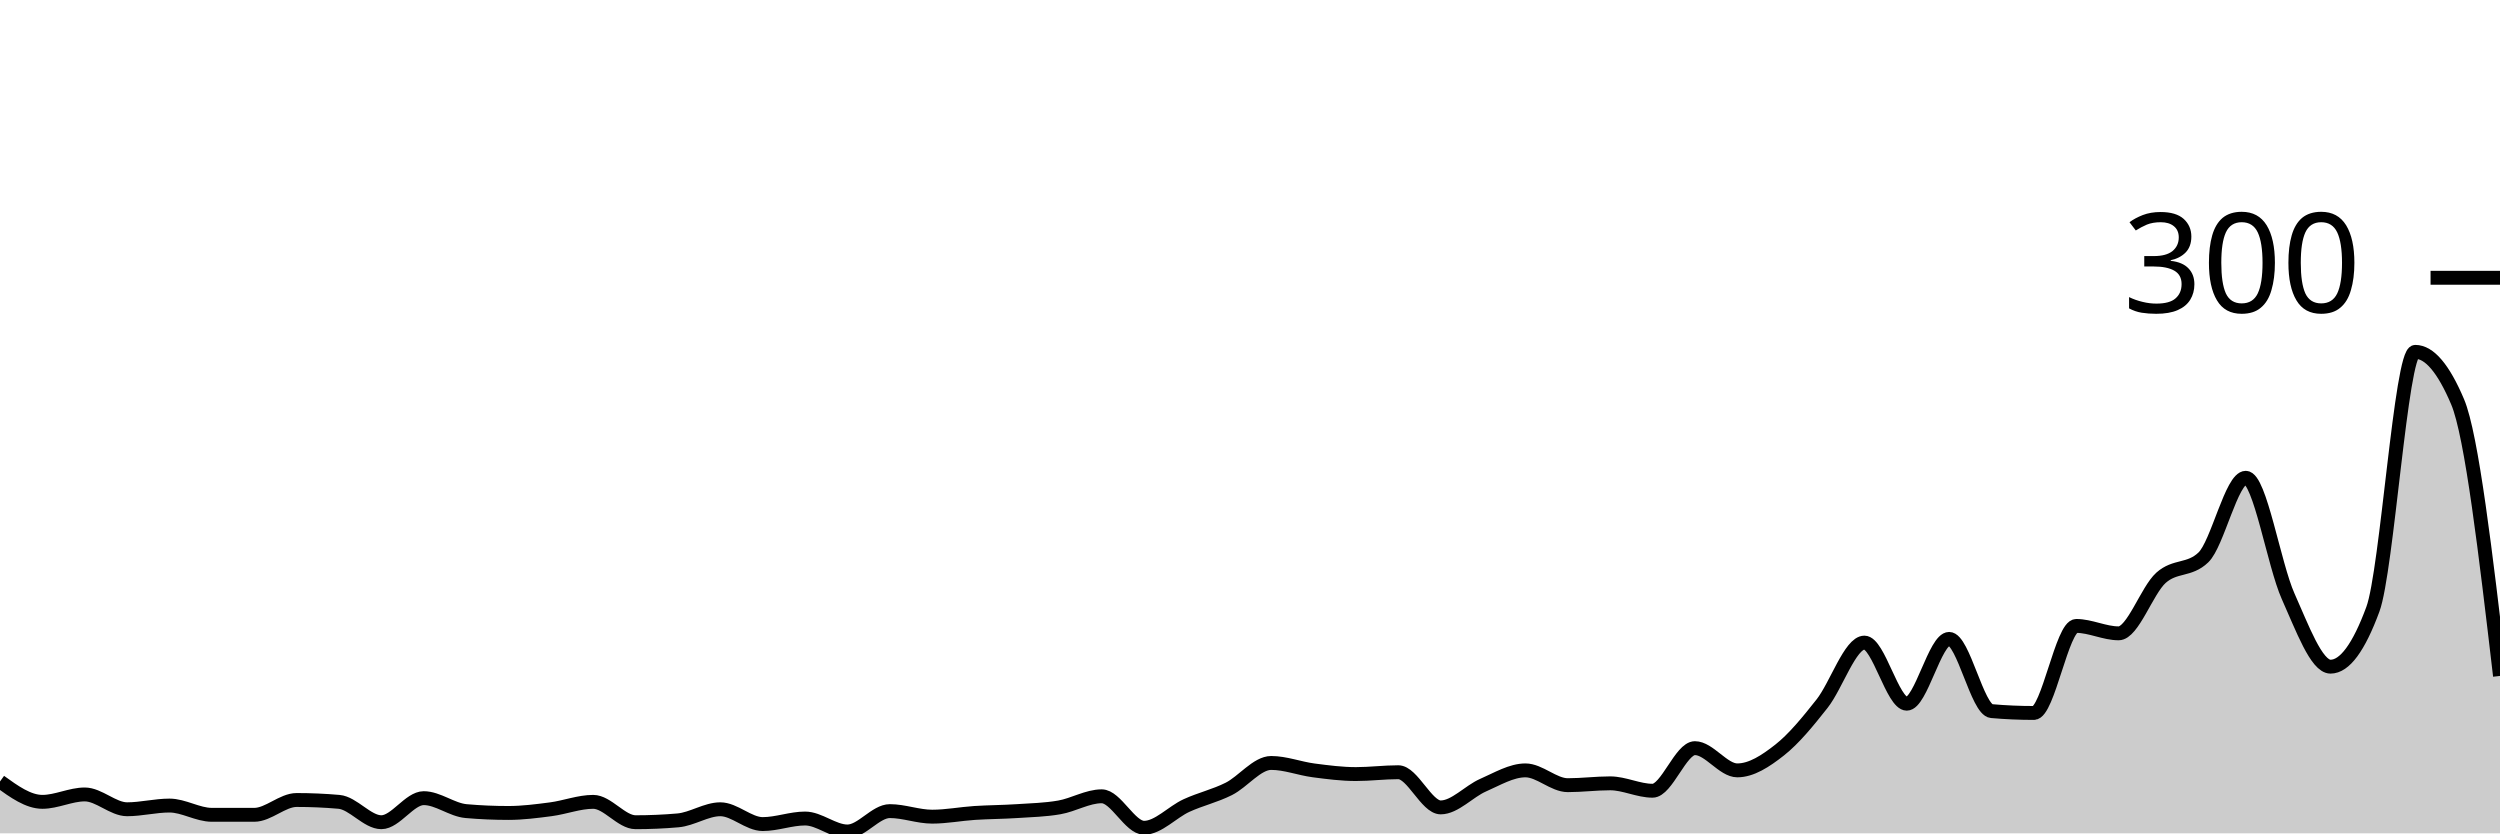
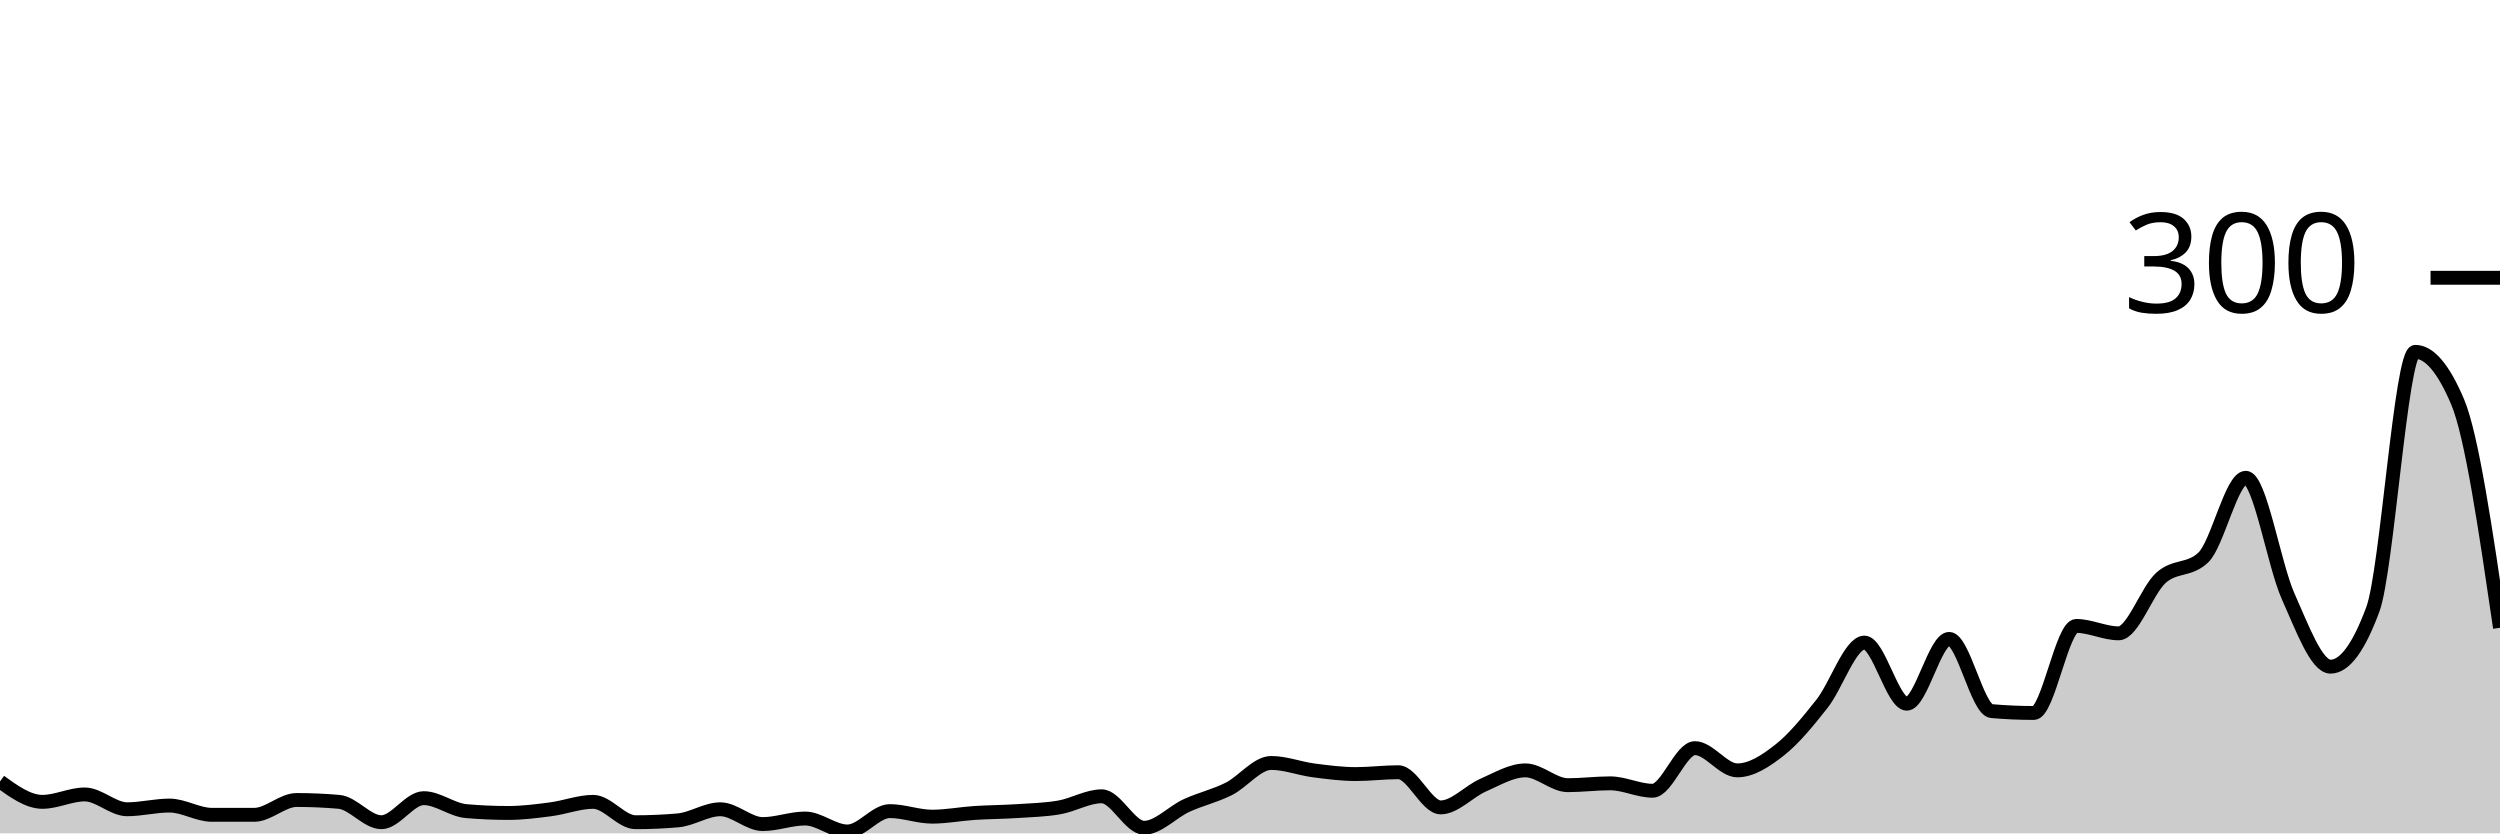
<svg xmlns="http://www.w3.org/2000/svg" viewBox="0 0 180 60">
  <g transform="translate(0,20)">
-     <path class="area" fill="rgba(0, 0, 0, 0.2)" d="M0,36.267C1.017,37,2.034,37.733,3.051,37.733C4.068,37.733,5.085,37.2,6.102,37.2C7.119,37.2,8.136,38.267,9.153,38.267C10.169,38.267,11.186,38,12.203,38C13.22,38,14.237,38.667,15.254,38.667C16.271,38.667,17.288,38.667,18.305,38.667C19.322,38.667,20.339,37.6,21.356,37.6C22.373,37.6,23.39,37.644,24.407,37.733C25.424,37.822,26.441,39.2,27.458,39.2C28.475,39.2,29.492,37.467,30.508,37.467C31.525,37.467,32.542,38.311,33.559,38.4C34.576,38.489,35.593,38.533,36.61,38.533C37.627,38.533,38.644,38.4,39.661,38.267C40.678,38.133,41.695,37.733,42.712,37.733C43.729,37.733,44.746,39.2,45.763,39.2C46.78,39.2,47.797,39.156,48.814,39.067C49.831,38.978,50.847,38.267,51.864,38.267C52.881,38.267,53.898,39.333,54.915,39.333C55.932,39.333,56.949,38.933,57.966,38.933C58.983,38.933,60,39.867,61.017,39.867C62.034,39.867,63.051,38.4,64.068,38.4C65.085,38.4,66.102,38.8,67.119,38.8C68.136,38.8,69.153,38.6,70.169,38.533C71.186,38.467,72.203,38.467,73.22,38.4C74.237,38.333,75.254,38.311,76.271,38.133C77.288,37.956,78.305,37.333,79.322,37.333C80.339,37.333,81.356,39.6,82.373,39.6C83.39,39.6,84.407,38.467,85.424,38C86.441,37.533,87.458,37.311,88.475,36.8C89.492,36.289,90.508,34.933,91.525,34.933C92.542,34.933,93.559,35.333,94.576,35.467C95.593,35.6,96.61,35.733,97.627,35.733C98.644,35.733,99.661,35.6,100.678,35.6C101.695,35.6,102.712,38.133,103.729,38.133C104.746,38.133,105.763,36.978,106.78,36.533C107.797,36.089,108.814,35.467,109.831,35.467C110.847,35.467,111.864,36.533,112.881,36.533C113.898,36.533,114.915,36.4,115.932,36.4C116.949,36.4,117.966,36.933,118.983,36.933C120,36.933,121.017,33.867,122.034,33.867C123.051,33.867,124.068,35.467,125.085,35.467C126.102,35.467,127.119,34.8,128.136,34C129.153,33.2,130.169,31.956,131.186,30.667C132.203,29.378,133.22,26.267,134.237,26.267C135.254,26.267,136.271,30.667,137.288,30.667C138.305,30.667,139.322,26,140.339,26C141.356,26,142.373,31.111,143.39,31.2C144.407,31.289,145.424,31.333,146.441,31.333C147.458,31.333,148.475,25.067,149.492,25.067C150.508,25.067,151.525,25.6,152.542,25.6C153.559,25.6,154.576,22.511,155.593,21.6C156.61,20.689,157.627,21.111,158.644,20.133C159.661,19.156,160.678,14.4,161.695,14.4C162.712,14.4,163.729,20.667,164.746,22.933C165.763,25.2,166.78,28,167.797,28C168.814,28,169.831,26.622,170.847,23.867C171.864,21.111,172.881,5.333,173.898,5.333C174.915,5.333,175.932,6.533,176.949,8.933C177.966,11.333,178.983,20,180,28.667L180,40C178.983,40,177.966,40,176.949,40C175.932,40,174.915,40,173.898,40C172.881,40,171.864,40,170.847,40C169.831,40,168.814,40,167.797,40C166.78,40,165.763,40,164.746,40C163.729,40,162.712,40,161.695,40C160.678,40,159.661,40,158.644,40C157.627,40,156.61,40,155.593,40C154.576,40,153.559,40,152.542,40C151.525,40,150.508,40,149.492,40C148.475,40,147.458,40,146.441,40C145.424,40,144.407,40,143.39,40C142.373,40,141.356,40,140.339,40C139.322,40,138.305,40,137.288,40C136.271,40,135.254,40,134.237,40C133.22,40,132.203,40,131.186,40C130.169,40,129.153,40,128.136,40C127.119,40,126.102,40,125.085,40C124.068,40,123.051,40,122.034,40C121.017,40,120,40,118.983,40C117.966,40,116.949,40,115.932,40C114.915,40,113.898,40,112.881,40C111.864,40,110.847,40,109.831,40C108.814,40,107.797,40,106.78,40C105.763,40,104.746,40,103.729,40C102.712,40,101.695,40,100.678,40C99.661,40,98.644,40,97.627,40C96.61,40,95.593,40,94.576,40C93.559,40,92.542,40,91.525,40C90.508,40,89.492,40,88.475,40C87.458,40,86.441,40,85.424,40C84.407,40,83.39,40,82.373,40C81.356,40,80.339,40,79.322,40C78.305,40,77.288,40,76.271,40C75.254,40,74.237,40,73.22,40C72.203,40,71.186,40,70.169,40C69.153,40,68.136,40,67.119,40C66.102,40,65.085,40,64.068,40C63.051,40,62.034,40,61.017,40C60,40,58.983,40,57.966,40C56.949,40,55.932,40,54.915,40C53.898,40,52.881,40,51.864,40C50.847,40,49.831,40,48.814,40C47.797,40,46.78,40,45.763,40C44.746,40,43.729,40,42.712,40C41.695,40,40.678,40,39.661,40C38.644,40,37.627,40,36.61,40C35.593,40,34.576,40,33.559,40C32.542,40,31.525,40,30.508,40C29.492,40,28.475,40,27.458,40C26.441,40,25.424,40,24.407,40C23.39,40,22.373,40,21.356,40C20.339,40,19.322,40,18.305,40C17.288,40,16.271,40,15.254,40C14.237,40,13.22,40,12.203,40C11.186,40,10.169,40,9.153,40C8.136,40,7.119,40,6.102,40C5.085,40,4.068,40,3.051,40C2.034,40,1.017,40,0,40Z" />
-     <path class="line" stroke="black" fill="none" d="M0,36.267C1.017,37,2.034,37.733,3.051,37.733C4.068,37.733,5.085,37.2,6.102,37.2C7.119,37.2,8.136,38.267,9.153,38.267C10.169,38.267,11.186,38,12.203,38C13.22,38,14.237,38.667,15.254,38.667C16.271,38.667,17.288,38.667,18.305,38.667C19.322,38.667,20.339,37.6,21.356,37.6C22.373,37.6,23.39,37.644,24.407,37.733C25.424,37.822,26.441,39.2,27.458,39.2C28.475,39.2,29.492,37.467,30.508,37.467C31.525,37.467,32.542,38.311,33.559,38.4C34.576,38.489,35.593,38.533,36.61,38.533C37.627,38.533,38.644,38.4,39.661,38.267C40.678,38.133,41.695,37.733,42.712,37.733C43.729,37.733,44.746,39.2,45.763,39.2C46.78,39.2,47.797,39.156,48.814,39.067C49.831,38.978,50.847,38.267,51.864,38.267C52.881,38.267,53.898,39.333,54.915,39.333C55.932,39.333,56.949,38.933,57.966,38.933C58.983,38.933,60,39.867,61.017,39.867C62.034,39.867,63.051,38.4,64.068,38.4C65.085,38.4,66.102,38.8,67.119,38.8C68.136,38.8,69.153,38.6,70.169,38.533C71.186,38.467,72.203,38.467,73.22,38.4C74.237,38.333,75.254,38.311,76.271,38.133C77.288,37.956,78.305,37.333,79.322,37.333C80.339,37.333,81.356,39.6,82.373,39.6C83.39,39.6,84.407,38.467,85.424,38C86.441,37.533,87.458,37.311,88.475,36.8C89.492,36.289,90.508,34.933,91.525,34.933C92.542,34.933,93.559,35.333,94.576,35.467C95.593,35.6,96.61,35.733,97.627,35.733C98.644,35.733,99.661,35.6,100.678,35.6C101.695,35.6,102.712,38.133,103.729,38.133C104.746,38.133,105.763,36.978,106.78,36.533C107.797,36.089,108.814,35.467,109.831,35.467C110.847,35.467,111.864,36.533,112.881,36.533C113.898,36.533,114.915,36.4,115.932,36.4C116.949,36.4,117.966,36.933,118.983,36.933C120,36.933,121.017,33.867,122.034,33.867C123.051,33.867,124.068,35.467,125.085,35.467C126.102,35.467,127.119,34.8,128.136,34C129.153,33.2,130.169,31.956,131.186,30.667C132.203,29.378,133.22,26.267,134.237,26.267C135.254,26.267,136.271,30.667,137.288,30.667C138.305,30.667,139.322,26,140.339,26C141.356,26,142.373,31.111,143.39,31.2C144.407,31.289,145.424,31.333,146.441,31.333C147.458,31.333,148.475,25.067,149.492,25.067C150.508,25.067,151.525,25.6,152.542,25.6C153.559,25.6,154.576,22.511,155.593,21.6C156.61,20.689,157.627,21.111,158.644,20.133C159.661,19.156,160.678,14.4,161.695,14.4C162.712,14.4,163.729,20.667,164.746,22.933C165.763,25.2,166.78,28,167.797,28C168.814,28,169.831,26.622,170.847,23.867C171.864,21.111,172.881,5.333,173.898,5.333C174.915,5.333,175.932,6.533,176.949,8.933C177.966,11.333,178.983,20,180,28.667" />
+     <path class="area" fill="rgba(0, 0, 0, 0.2)" d="M0,36.267C1.017,37,2.034,37.733,3.051,37.733C4.068,37.733,5.085,37.2,6.102,37.2C7.119,37.2,8.136,38.267,9.153,38.267C10.169,38.267,11.186,38,12.203,38C13.22,38,14.237,38.667,15.254,38.667C16.271,38.667,17.288,38.667,18.305,38.667C19.322,38.667,20.339,37.6,21.356,37.6C22.373,37.6,23.39,37.644,24.407,37.733C25.424,37.822,26.441,39.2,27.458,39.2C28.475,39.2,29.492,37.467,30.508,37.467C31.525,37.467,32.542,38.311,33.559,38.4C34.576,38.489,35.593,38.533,36.61,38.533C37.627,38.533,38.644,38.4,39.661,38.267C40.678,38.133,41.695,37.733,42.712,37.733C43.729,37.733,44.746,39.2,45.763,39.2C46.78,39.2,47.797,39.156,48.814,39.067C49.831,38.978,50.847,38.267,51.864,38.267C52.881,38.267,53.898,39.333,54.915,39.333C55.932,39.333,56.949,38.933,57.966,38.933C58.983,38.933,60,39.867,61.017,39.867C62.034,39.867,63.051,38.4,64.068,38.4C65.085,38.4,66.102,38.8,67.119,38.8C68.136,38.8,69.153,38.6,70.169,38.533C71.186,38.467,72.203,38.467,73.22,38.4C74.237,38.333,75.254,38.311,76.271,38.133C77.288,37.956,78.305,37.333,79.322,37.333C80.339,37.333,81.356,39.6,82.373,39.6C83.39,39.6,84.407,38.467,85.424,38C86.441,37.533,87.458,37.311,88.475,36.8C89.492,36.289,90.508,34.933,91.525,34.933C92.542,34.933,93.559,35.333,94.576,35.467C95.593,35.6,96.61,35.733,97.627,35.733C98.644,35.733,99.661,35.6,100.678,35.6C101.695,35.6,102.712,38.133,103.729,38.133C104.746,38.133,105.763,36.978,106.78,36.533C107.797,36.089,108.814,35.467,109.831,35.467C110.847,35.467,111.864,36.533,112.881,36.533C113.898,36.533,114.915,36.4,115.932,36.4C116.949,36.4,117.966,36.933,118.983,36.933C120,36.933,121.017,33.867,122.034,33.867C123.051,33.867,124.068,35.467,125.085,35.467C126.102,35.467,127.119,34.8,128.136,34C129.153,33.2,130.169,31.956,131.186,30.667C132.203,29.378,133.22,26.267,134.237,26.267C135.254,26.267,136.271,30.667,137.288,30.667C138.305,30.667,139.322,26,140.339,26C141.356,26,142.373,31.111,143.39,31.2C144.407,31.289,145.424,31.333,146.441,31.333C147.458,31.333,148.475,25.067,149.492,25.067C150.508,25.067,151.525,25.6,152.542,25.6C153.559,25.6,154.576,22.511,155.593,21.6C156.61,20.689,157.627,21.111,158.644,20.133C159.661,19.156,160.678,14.4,161.695,14.4C162.712,14.4,163.729,20.667,164.746,22.933C165.763,25.2,166.78,28,167.797,28C168.814,28,169.831,26.622,170.847,23.867C171.864,21.111,172.881,5.333,173.898,5.333C174.915,5.333,175.932,6.533,176.949,8.933C177.966,11.333,178.983,18.267,180,25.2L180,40C178.983,40,177.966,40,176.949,40C175.932,40,174.915,40,173.898,40C172.881,40,171.864,40,170.847,40C169.831,40,168.814,40,167.797,40C166.78,40,165.763,40,164.746,40C163.729,40,162.712,40,161.695,40C160.678,40,159.661,40,158.644,40C157.627,40,156.61,40,155.593,40C154.576,40,153.559,40,152.542,40C151.525,40,150.508,40,149.492,40C148.475,40,147.458,40,146.441,40C145.424,40,144.407,40,143.39,40C142.373,40,141.356,40,140.339,40C139.322,40,138.305,40,137.288,40C136.271,40,135.254,40,134.237,40C133.22,40,132.203,40,131.186,40C130.169,40,129.153,40,128.136,40C127.119,40,126.102,40,125.085,40C124.068,40,123.051,40,122.034,40C121.017,40,120,40,118.983,40C117.966,40,116.949,40,115.932,40C114.915,40,113.898,40,112.881,40C111.864,40,110.847,40,109.831,40C108.814,40,107.797,40,106.78,40C105.763,40,104.746,40,103.729,40C102.712,40,101.695,40,100.678,40C99.661,40,98.644,40,97.627,40C96.61,40,95.593,40,94.576,40C93.559,40,92.542,40,91.525,40C90.508,40,89.492,40,88.475,40C87.458,40,86.441,40,85.424,40C84.407,40,83.39,40,82.373,40C81.356,40,80.339,40,79.322,40C78.305,40,77.288,40,76.271,40C75.254,40,74.237,40,73.22,40C72.203,40,71.186,40,70.169,40C69.153,40,68.136,40,67.119,40C66.102,40,65.085,40,64.068,40C63.051,40,62.034,40,61.017,40C60,40,58.983,40,57.966,40C56.949,40,55.932,40,54.915,40C53.898,40,52.881,40,51.864,40C50.847,40,49.831,40,48.814,40C47.797,40,46.78,40,45.763,40C44.746,40,43.729,40,42.712,40C41.695,40,40.678,40,39.661,40C38.644,40,37.627,40,36.61,40C35.593,40,34.576,40,33.559,40C32.542,40,31.525,40,30.508,40C29.492,40,28.475,40,27.458,40C26.441,40,25.424,40,24.407,40C23.39,40,22.373,40,21.356,40C20.339,40,19.322,40,18.305,40C17.288,40,16.271,40,15.254,40C14.237,40,13.22,40,12.203,40C11.186,40,10.169,40,9.153,40C8.136,40,7.119,40,6.102,40C5.085,40,4.068,40,3.051,40C2.034,40,1.017,40,0,40Z" />
+     <path class="line" stroke="black" fill="none" d="M0,36.267C1.017,37,2.034,37.733,3.051,37.733C4.068,37.733,5.085,37.2,6.102,37.2C7.119,37.2,8.136,38.267,9.153,38.267C10.169,38.267,11.186,38,12.203,38C13.22,38,14.237,38.667,15.254,38.667C16.271,38.667,17.288,38.667,18.305,38.667C19.322,38.667,20.339,37.6,21.356,37.6C22.373,37.6,23.39,37.644,24.407,37.733C25.424,37.822,26.441,39.2,27.458,39.2C28.475,39.2,29.492,37.467,30.508,37.467C31.525,37.467,32.542,38.311,33.559,38.4C34.576,38.489,35.593,38.533,36.61,38.533C37.627,38.533,38.644,38.4,39.661,38.267C40.678,38.133,41.695,37.733,42.712,37.733C43.729,37.733,44.746,39.2,45.763,39.2C46.78,39.2,47.797,39.156,48.814,39.067C49.831,38.978,50.847,38.267,51.864,38.267C52.881,38.267,53.898,39.333,54.915,39.333C55.932,39.333,56.949,38.933,57.966,38.933C58.983,38.933,60,39.867,61.017,39.867C62.034,39.867,63.051,38.4,64.068,38.4C65.085,38.4,66.102,38.8,67.119,38.8C68.136,38.8,69.153,38.6,70.169,38.533C71.186,38.467,72.203,38.467,73.22,38.4C74.237,38.333,75.254,38.311,76.271,38.133C77.288,37.956,78.305,37.333,79.322,37.333C80.339,37.333,81.356,39.6,82.373,39.6C83.39,39.6,84.407,38.467,85.424,38C86.441,37.533,87.458,37.311,88.475,36.8C89.492,36.289,90.508,34.933,91.525,34.933C92.542,34.933,93.559,35.333,94.576,35.467C95.593,35.6,96.61,35.733,97.627,35.733C98.644,35.733,99.661,35.6,100.678,35.6C101.695,35.6,102.712,38.133,103.729,38.133C104.746,38.133,105.763,36.978,106.78,36.533C107.797,36.089,108.814,35.467,109.831,35.467C110.847,35.467,111.864,36.533,112.881,36.533C113.898,36.533,114.915,36.4,115.932,36.4C116.949,36.4,117.966,36.933,118.983,36.933C120,36.933,121.017,33.867,122.034,33.867C123.051,33.867,124.068,35.467,125.085,35.467C126.102,35.467,127.119,34.8,128.136,34C129.153,33.2,130.169,31.956,131.186,30.667C132.203,29.378,133.22,26.267,134.237,26.267C135.254,26.267,136.271,30.667,137.288,30.667C138.305,30.667,139.322,26,140.339,26C141.356,26,142.373,31.111,143.39,31.2C144.407,31.289,145.424,31.333,146.441,31.333C147.458,31.333,148.475,25.067,149.492,25.067C150.508,25.067,151.525,25.6,152.542,25.6C153.559,25.6,154.576,22.511,155.593,21.6C156.61,20.689,157.627,21.111,158.644,20.133C159.661,19.156,160.678,14.4,161.695,14.4C162.712,14.4,163.729,20.667,164.746,22.933C165.763,25.2,166.78,28,167.797,28C168.814,28,169.831,26.622,170.847,23.867C171.864,21.111,172.881,5.333,173.898,5.333C174.915,5.333,175.932,6.533,176.949,8.933C177.966,11.333,178.983,18.267,180,25.2" />
    <path class="axis-ceiling" stroke-width="1" stroke="black" fill="none" d="M175,0L180,0" />
    <text class="axis-ceiling-label" font-family="sans-serif" text-anchor="end" font-size="10px" x="170" y="2.5">300</text>
  </g>
</svg>
